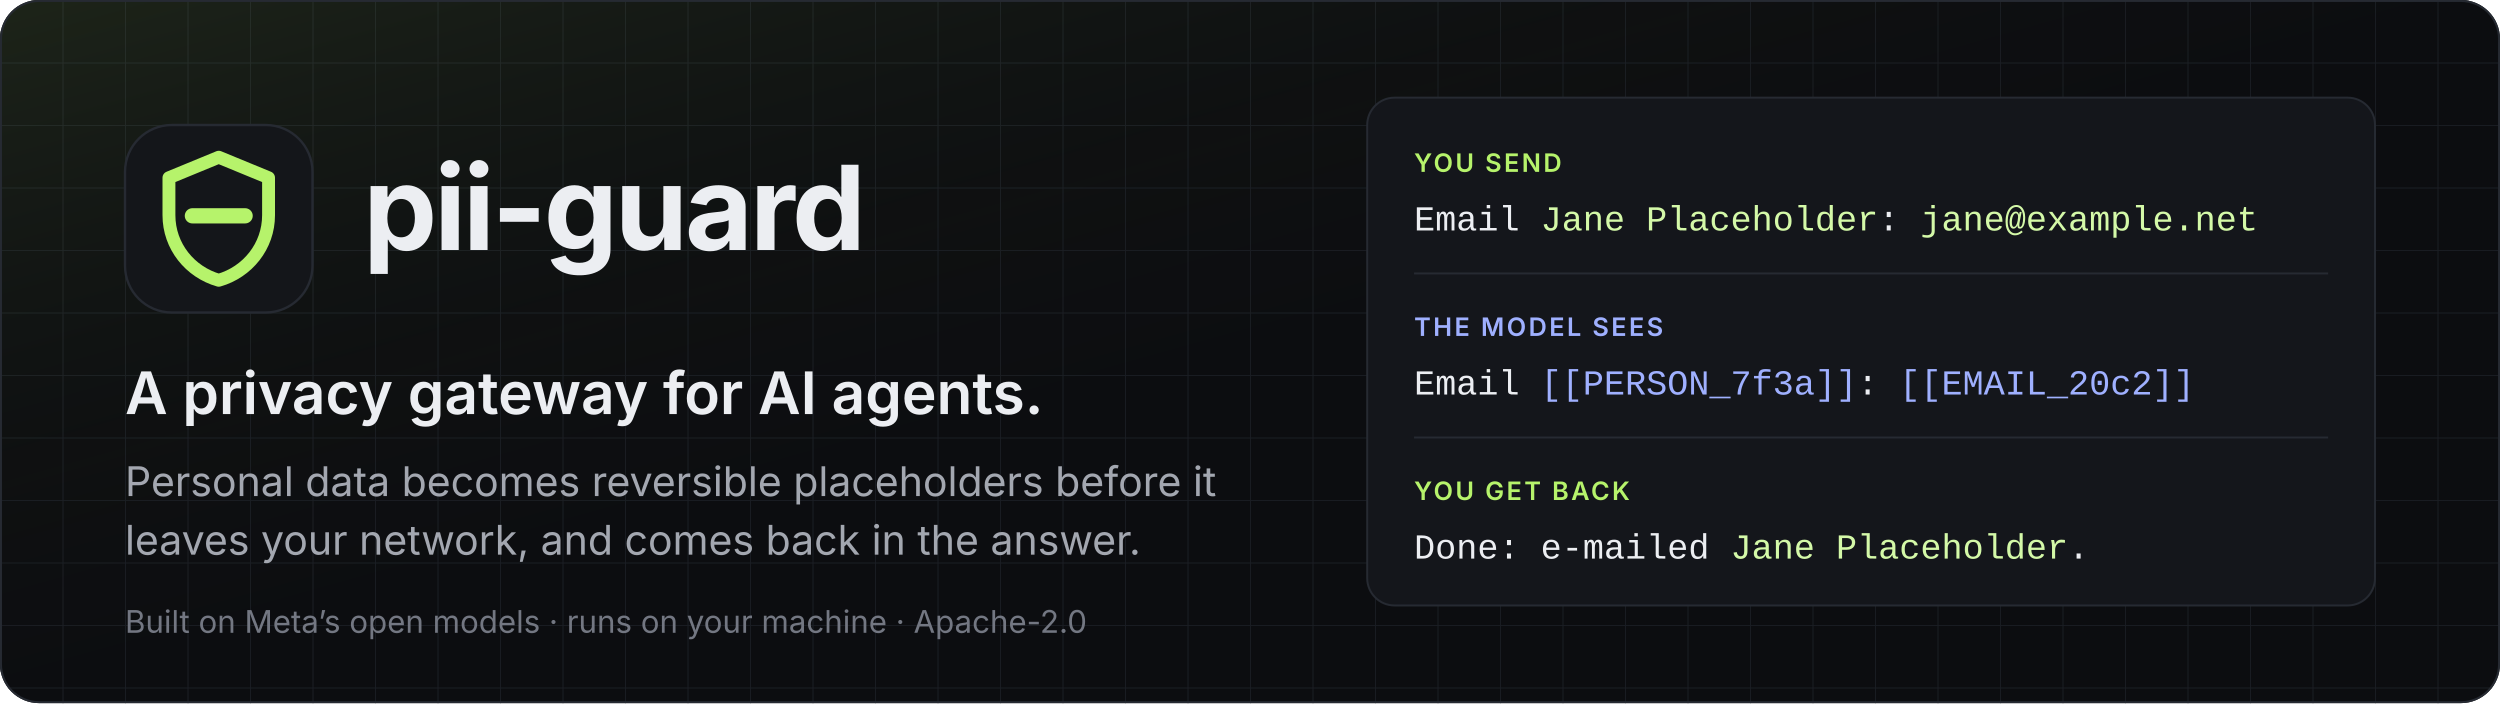
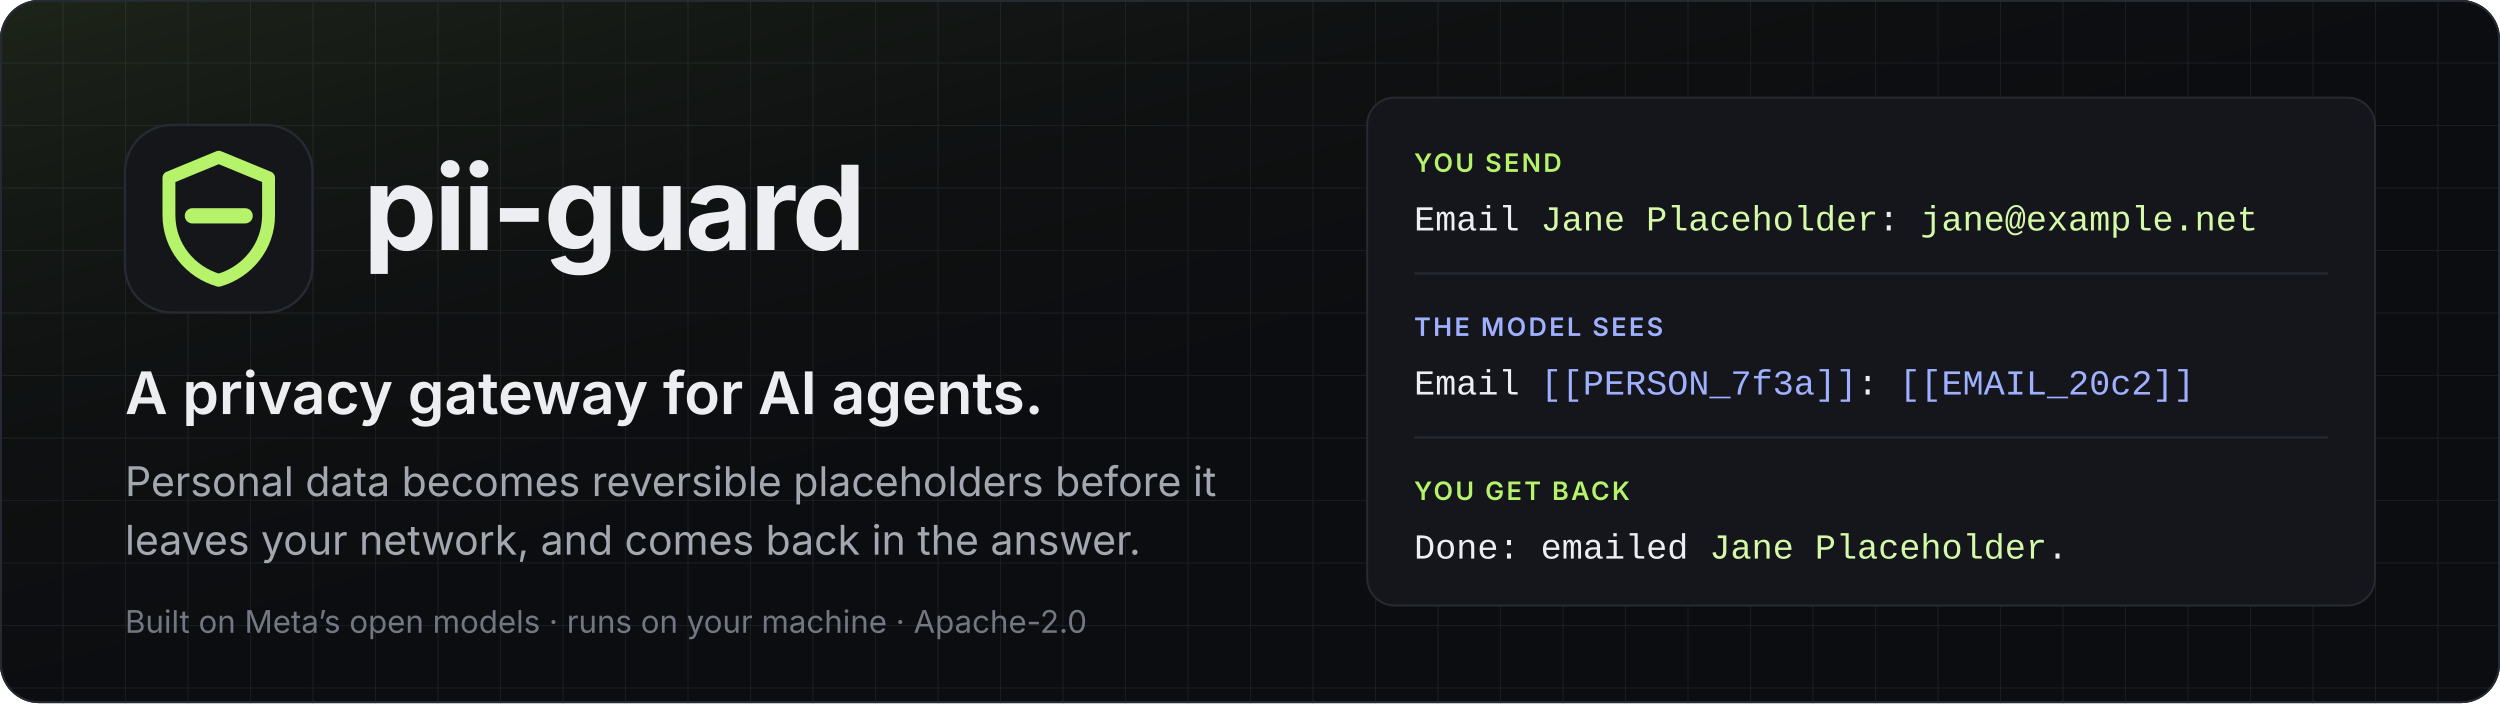
<svg xmlns="http://www.w3.org/2000/svg" width="1280" height="360" viewBox="0 0 1280 360" role="img" aria-labelledby="t d">
  <defs>
    <linearGradient id="glow" x1="0" y1="0" x2="1" y2="1">
      <stop offset="0" stop-color="#b6f36b" stop-opacity="0.10" />
      <stop offset="0.55" stop-color="#0c0d10" stop-opacity="0" />
    </linearGradient>
    <pattern id="grid" width="32" height="32" patternUnits="userSpaceOnUse">
      <path d="M32 0H0V32" fill="none" stroke="#1a1d23" stroke-width="1" />
    </pattern>
  </defs>
  <style>
    .sans { font-family: -apple-system, BlinkMacSystemFont, "Segoe UI", Inter, Helvetica, Arial, sans-serif; }
    .mono { font-family: ui-monospace, SFMono-Regular, Menlo, Consolas, "Liberation Mono", monospace; }
  </style>
  <rect width="1280" height="360" rx="20" fill="#0c0d10" />
  <rect width="1280" height="360" rx="20" fill="url(#grid)" />
  <rect width="1280" height="360" rx="20" fill="url(#glow)" />
  <rect x="0.5" y="0.5" width="1279" height="359" rx="19.5" fill="none" stroke="#262a32" />
  <g transform="translate(64 64) scale(3)">
    <rect width="32" height="32" rx="8" fill="#14161a" stroke="#262a32" stroke-width="0.4" />
    <path d="M16 5.5 7.5 9v6.4c0 5.3 3.6 9.7 8.5 11.1 4.9-1.4 8.5-5.8 8.5-11.1V9L16 5.5Z" fill="none" stroke="#b6f36b" stroke-width="2.2" stroke-linejoin="round" />
    <path d="M11.5 15.5h9" stroke="#b6f36b" stroke-width="2.6" stroke-linecap="round" />
  </g>
  <text x="186" y="128" class="sans" font-size="60" font-weight="700" fill="#eceef2" letter-spacing="-1.5">pii-guard</text>
  <text x="64" y="212" class="sans" font-size="30" font-weight="600" fill="#eceef2">A privacy gateway for AI agents.</text>
  <text x="64" y="254" class="sans" font-size="21" fill="#a3a7b0">Personal data becomes reversible placeholders before it</text>
  <text x="64" y="284" class="sans" font-size="21" fill="#a3a7b0">leaves your network, and comes back in the answer.</text>
  <text x="64" y="324" class="sans" font-size="16" fill="#737782">Built on Meta’s open models · runs on your machine · Apache-2.0</text>
  <g transform="translate(700 50)">
    <rect width="516" height="260" rx="14" fill="#14161b" stroke="#262a32" />
    <text x="24" y="38" class="sans" font-size="13" font-weight="600" fill="#b6f36b" letter-spacing="1.2">YOU SEND</text>
    <text x="24" y="68" class="mono" font-size="18" fill="#eceef2">Email <tspan fill="#d4f9a8">Jane Placeholder</tspan>: <tspan fill="#d4f9a8">jane@example.net</tspan>
    </text>
    <line x1="24" y1="90" x2="492" y2="90" stroke="#262a32" />
    <text x="24" y="122" class="sans" font-size="13" font-weight="600" fill="#9fb0ff" letter-spacing="1.2">THE MODEL SEES</text>
    <text x="24" y="152" class="mono" font-size="18" fill="#eceef2">Email <tspan fill="#9fb0ff">[[PERSON_7f3a]]</tspan>: <tspan fill="#9fb0ff">[[EMAIL_20c2]]</tspan>
    </text>
    <line x1="24" y1="174" x2="492" y2="174" stroke="#262a32" />
    <text x="24" y="206" class="sans" font-size="13" font-weight="600" fill="#b6f36b" letter-spacing="1.2">YOU GET BACK</text>
-     <text x="24" y="236" class="mono" font-size="18" fill="#eceef2">Done: e-mailed <tspan fill="#d4f9a8">Jane Placeholder</tspan>.</text>
+     <text x="24" y="236" class="mono" font-size="18" fill="#eceef2">Done: emailed <tspan fill="#d4f9a8">Jane Placeholder</tspan>.</text>
  </g>
</svg>
